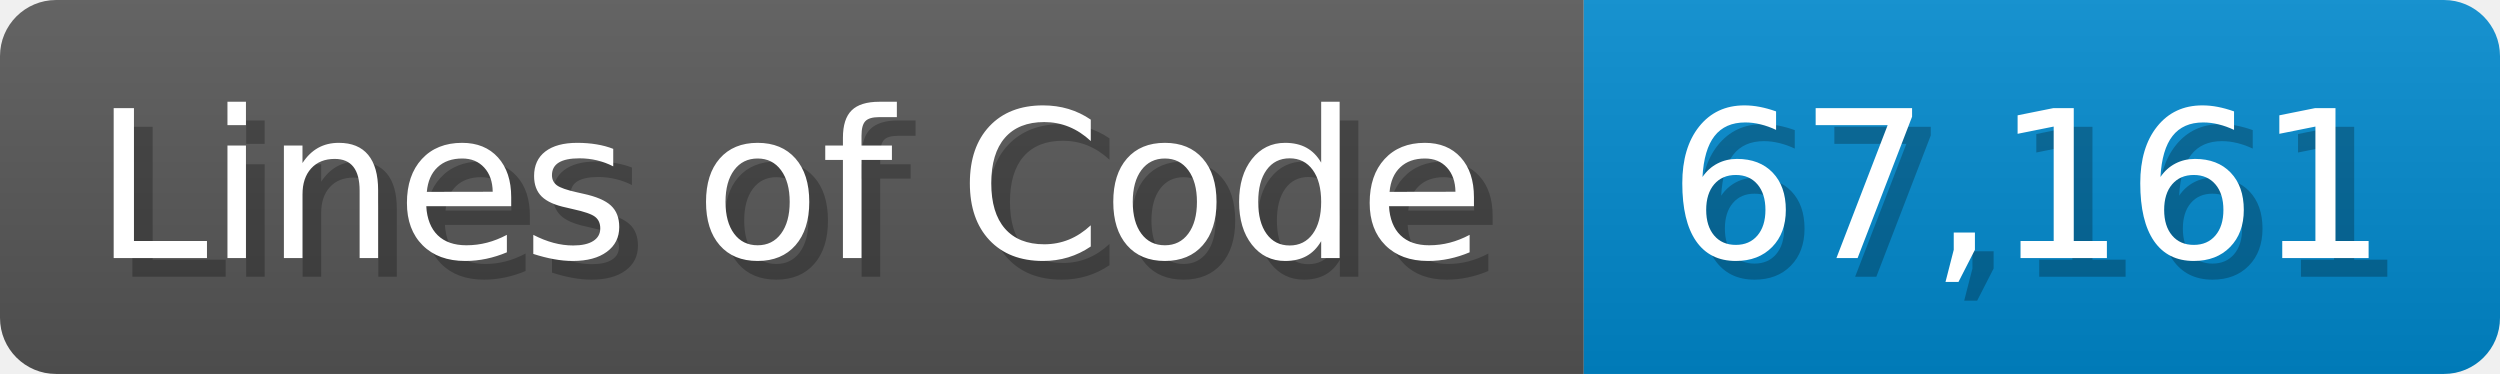
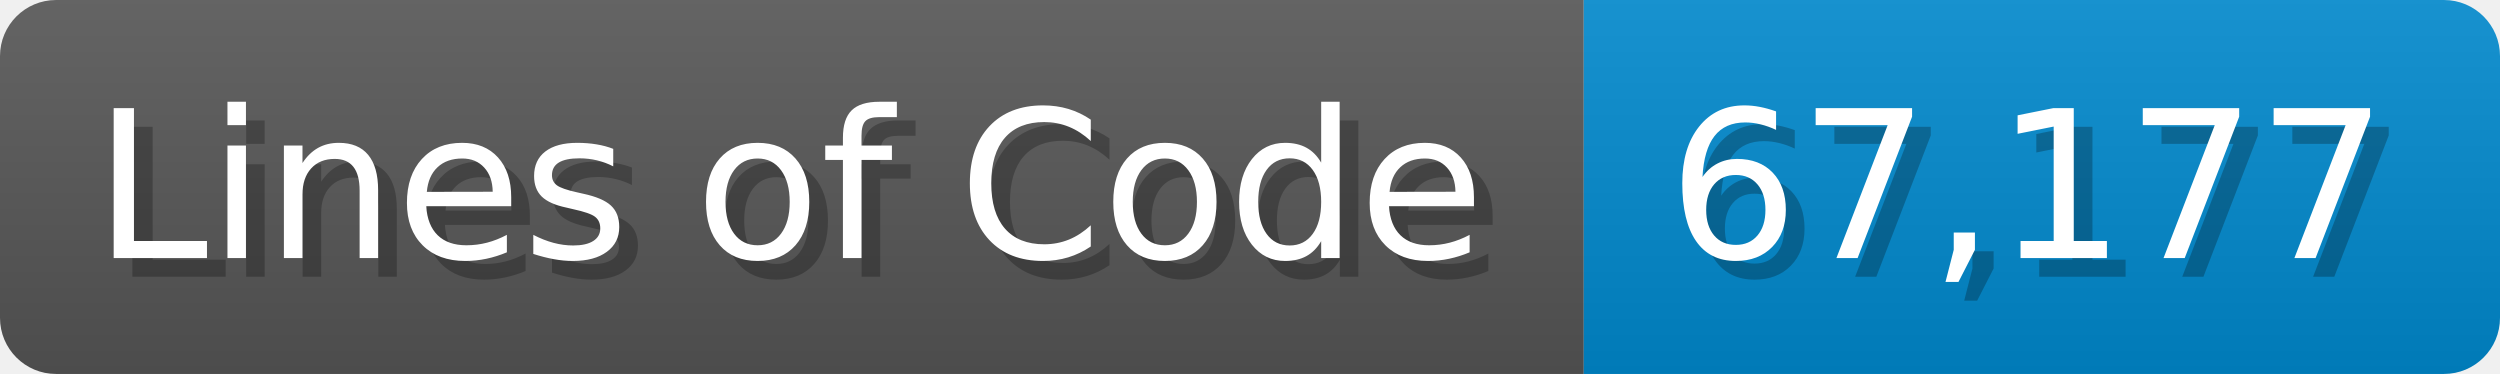
<svg xmlns="http://www.w3.org/2000/svg" width="133.7" height="20" viewBox="0 0 1337 200">
  <linearGradient id="a" x2="0" y2="100%">
    <stop offset="0" stop-opacity=".1" stop-color="#EEE" />
    <stop offset="1" stop-opacity=".1" />
  </linearGradient>
  <mask id="m">
    <rect width="1337" height="200" rx="30" fill="#FFF" />
  </mask>
  <g mask="url(#m)">
    <rect width="847" height="200" fill="#555" />
    <rect width="490" height="200" fill="#08C" x="847" />
    <rect width="1337" height="200" fill="url(#a)" />
  </g>
  <g fill="#fff" text-anchor="start" font-family="Verdana,DejaVu Sans,sans-serif" font-size="110">
    <text x="60" y="148" textLength="747" fill="#000" opacity="0.25">Lines of Code</text>
    <text x="50" y="138" textLength="747">Lines of Code</text>
-     <text x="902" y="148" textLength="390" fill="#000" opacity="0.25">67,161</text>
-     <text x="892" y="138" textLength="390">67,161</text>
+     <text x="902" y="148" textLength="390" fill="#000" opacity="0.25">67,177</text>
+     <text x="892" y="138" textLength="390">67,177</text>
  </g>
</svg>
